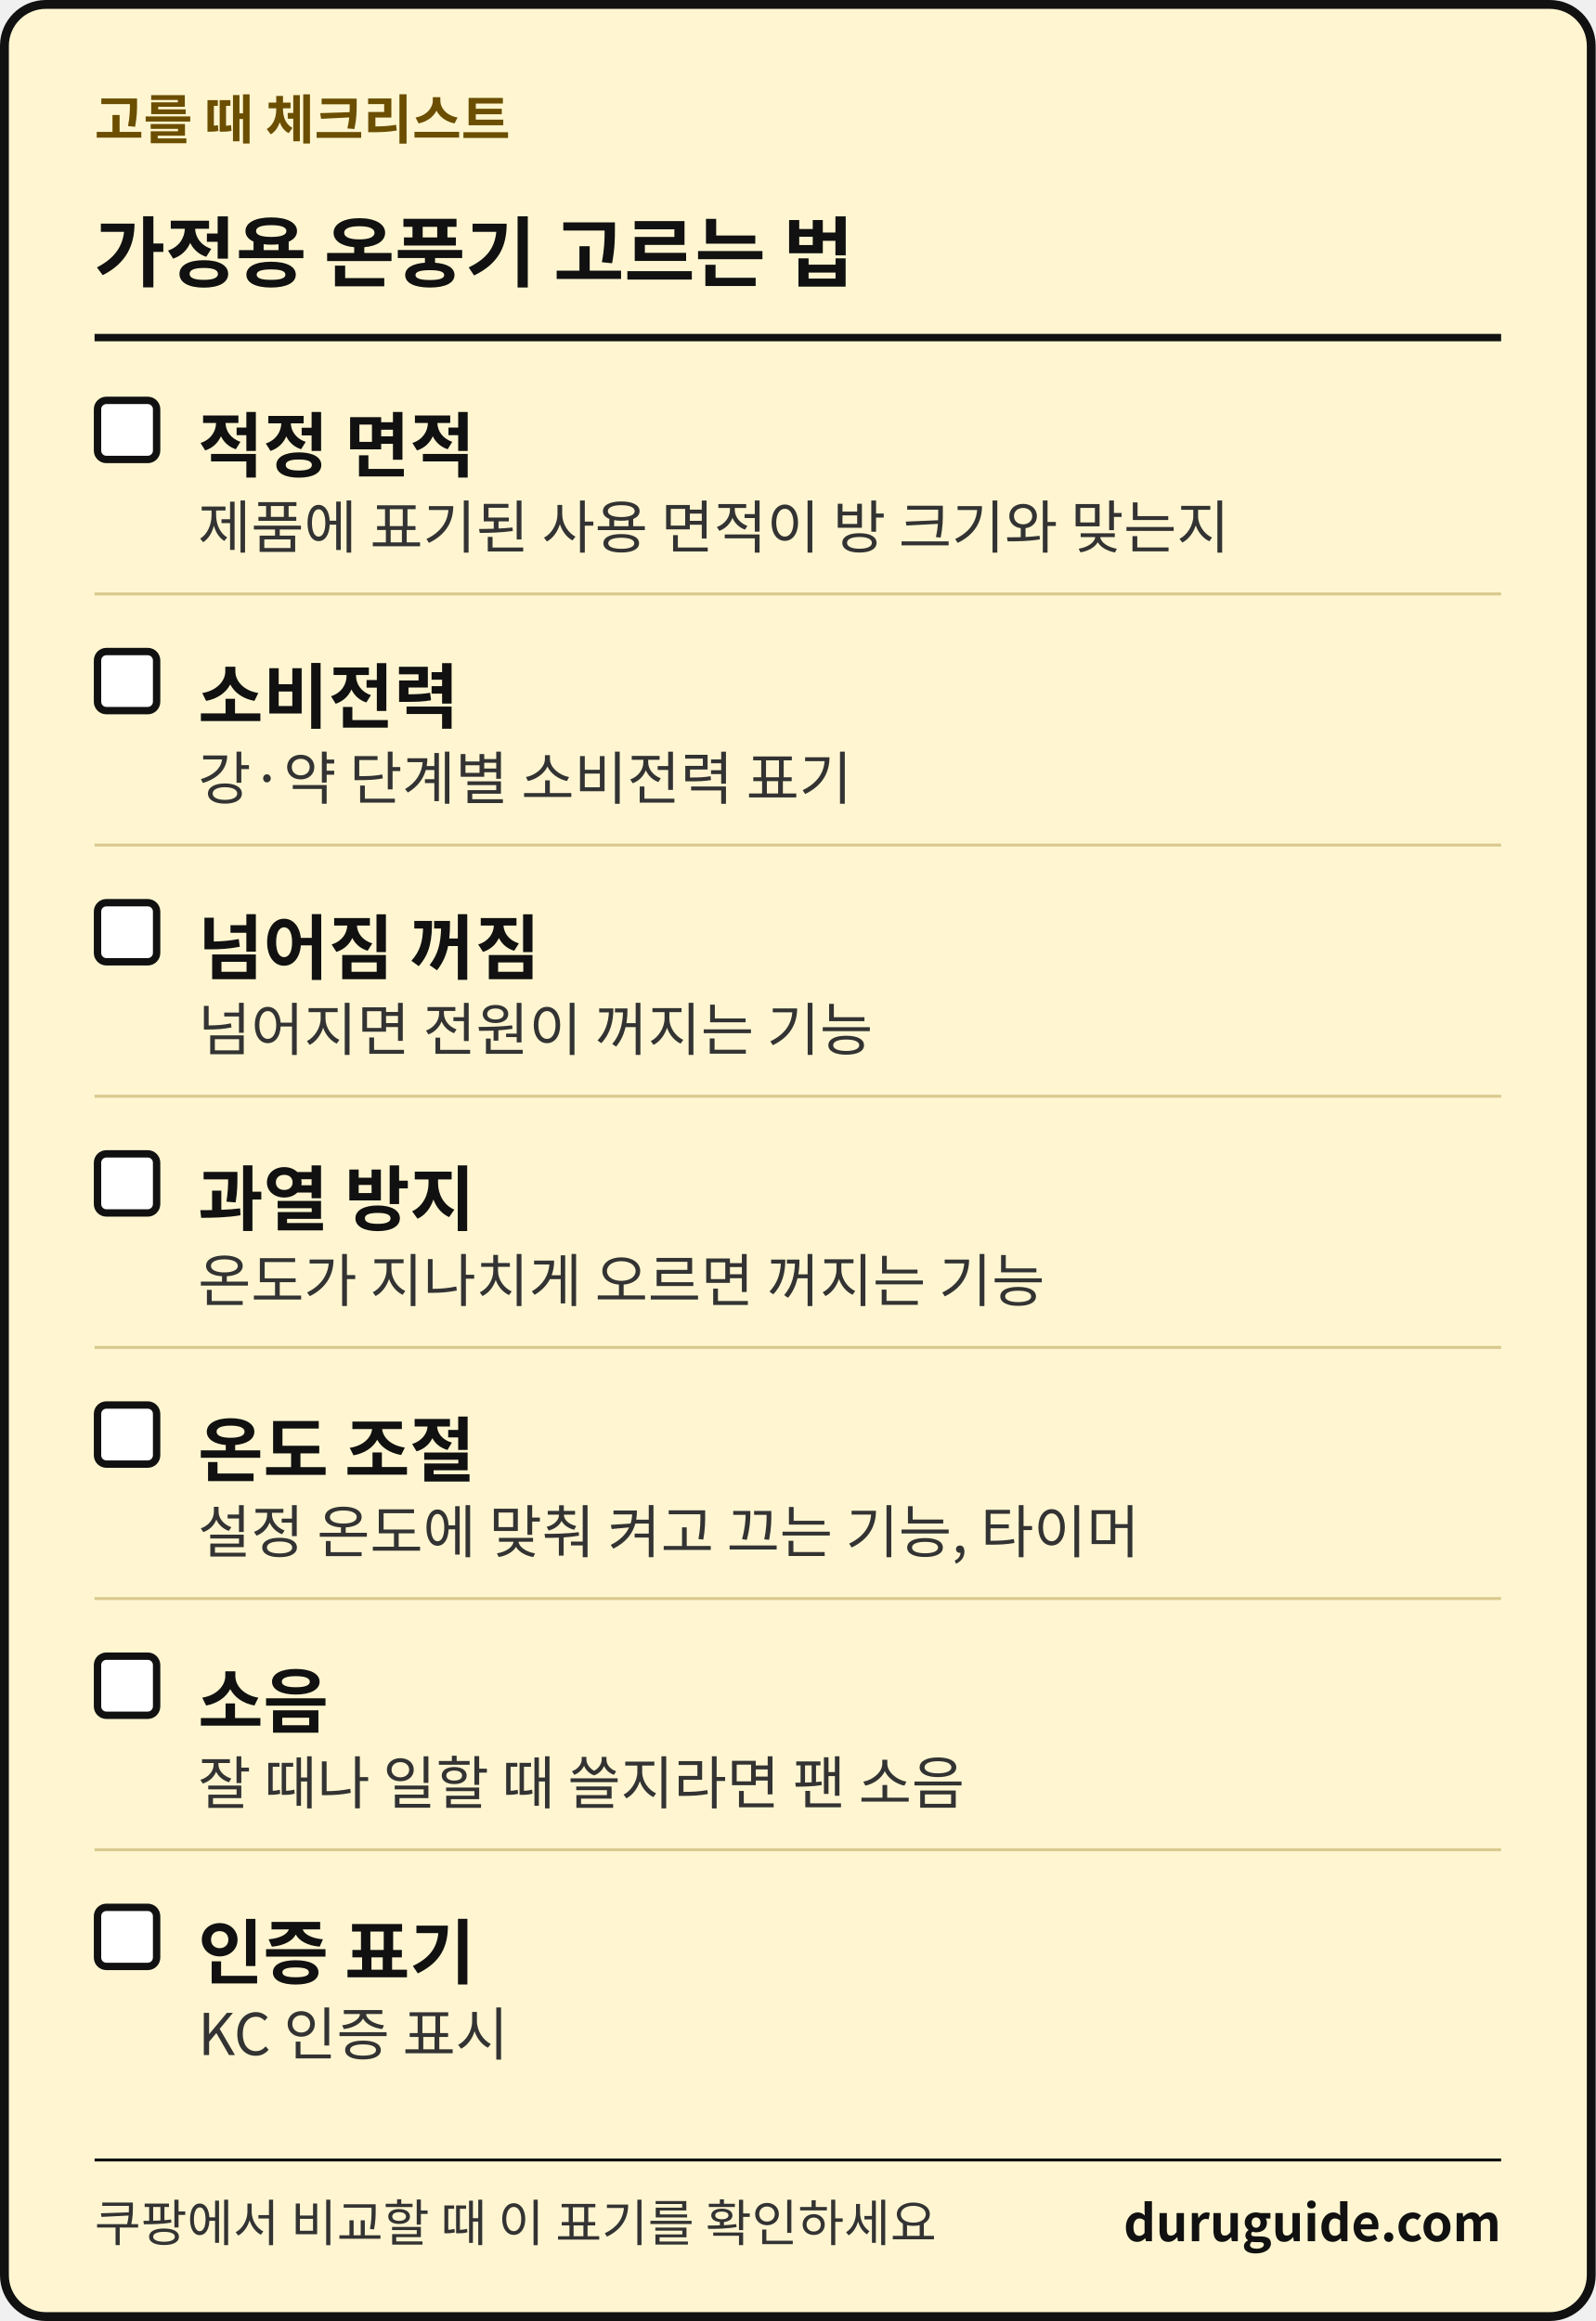
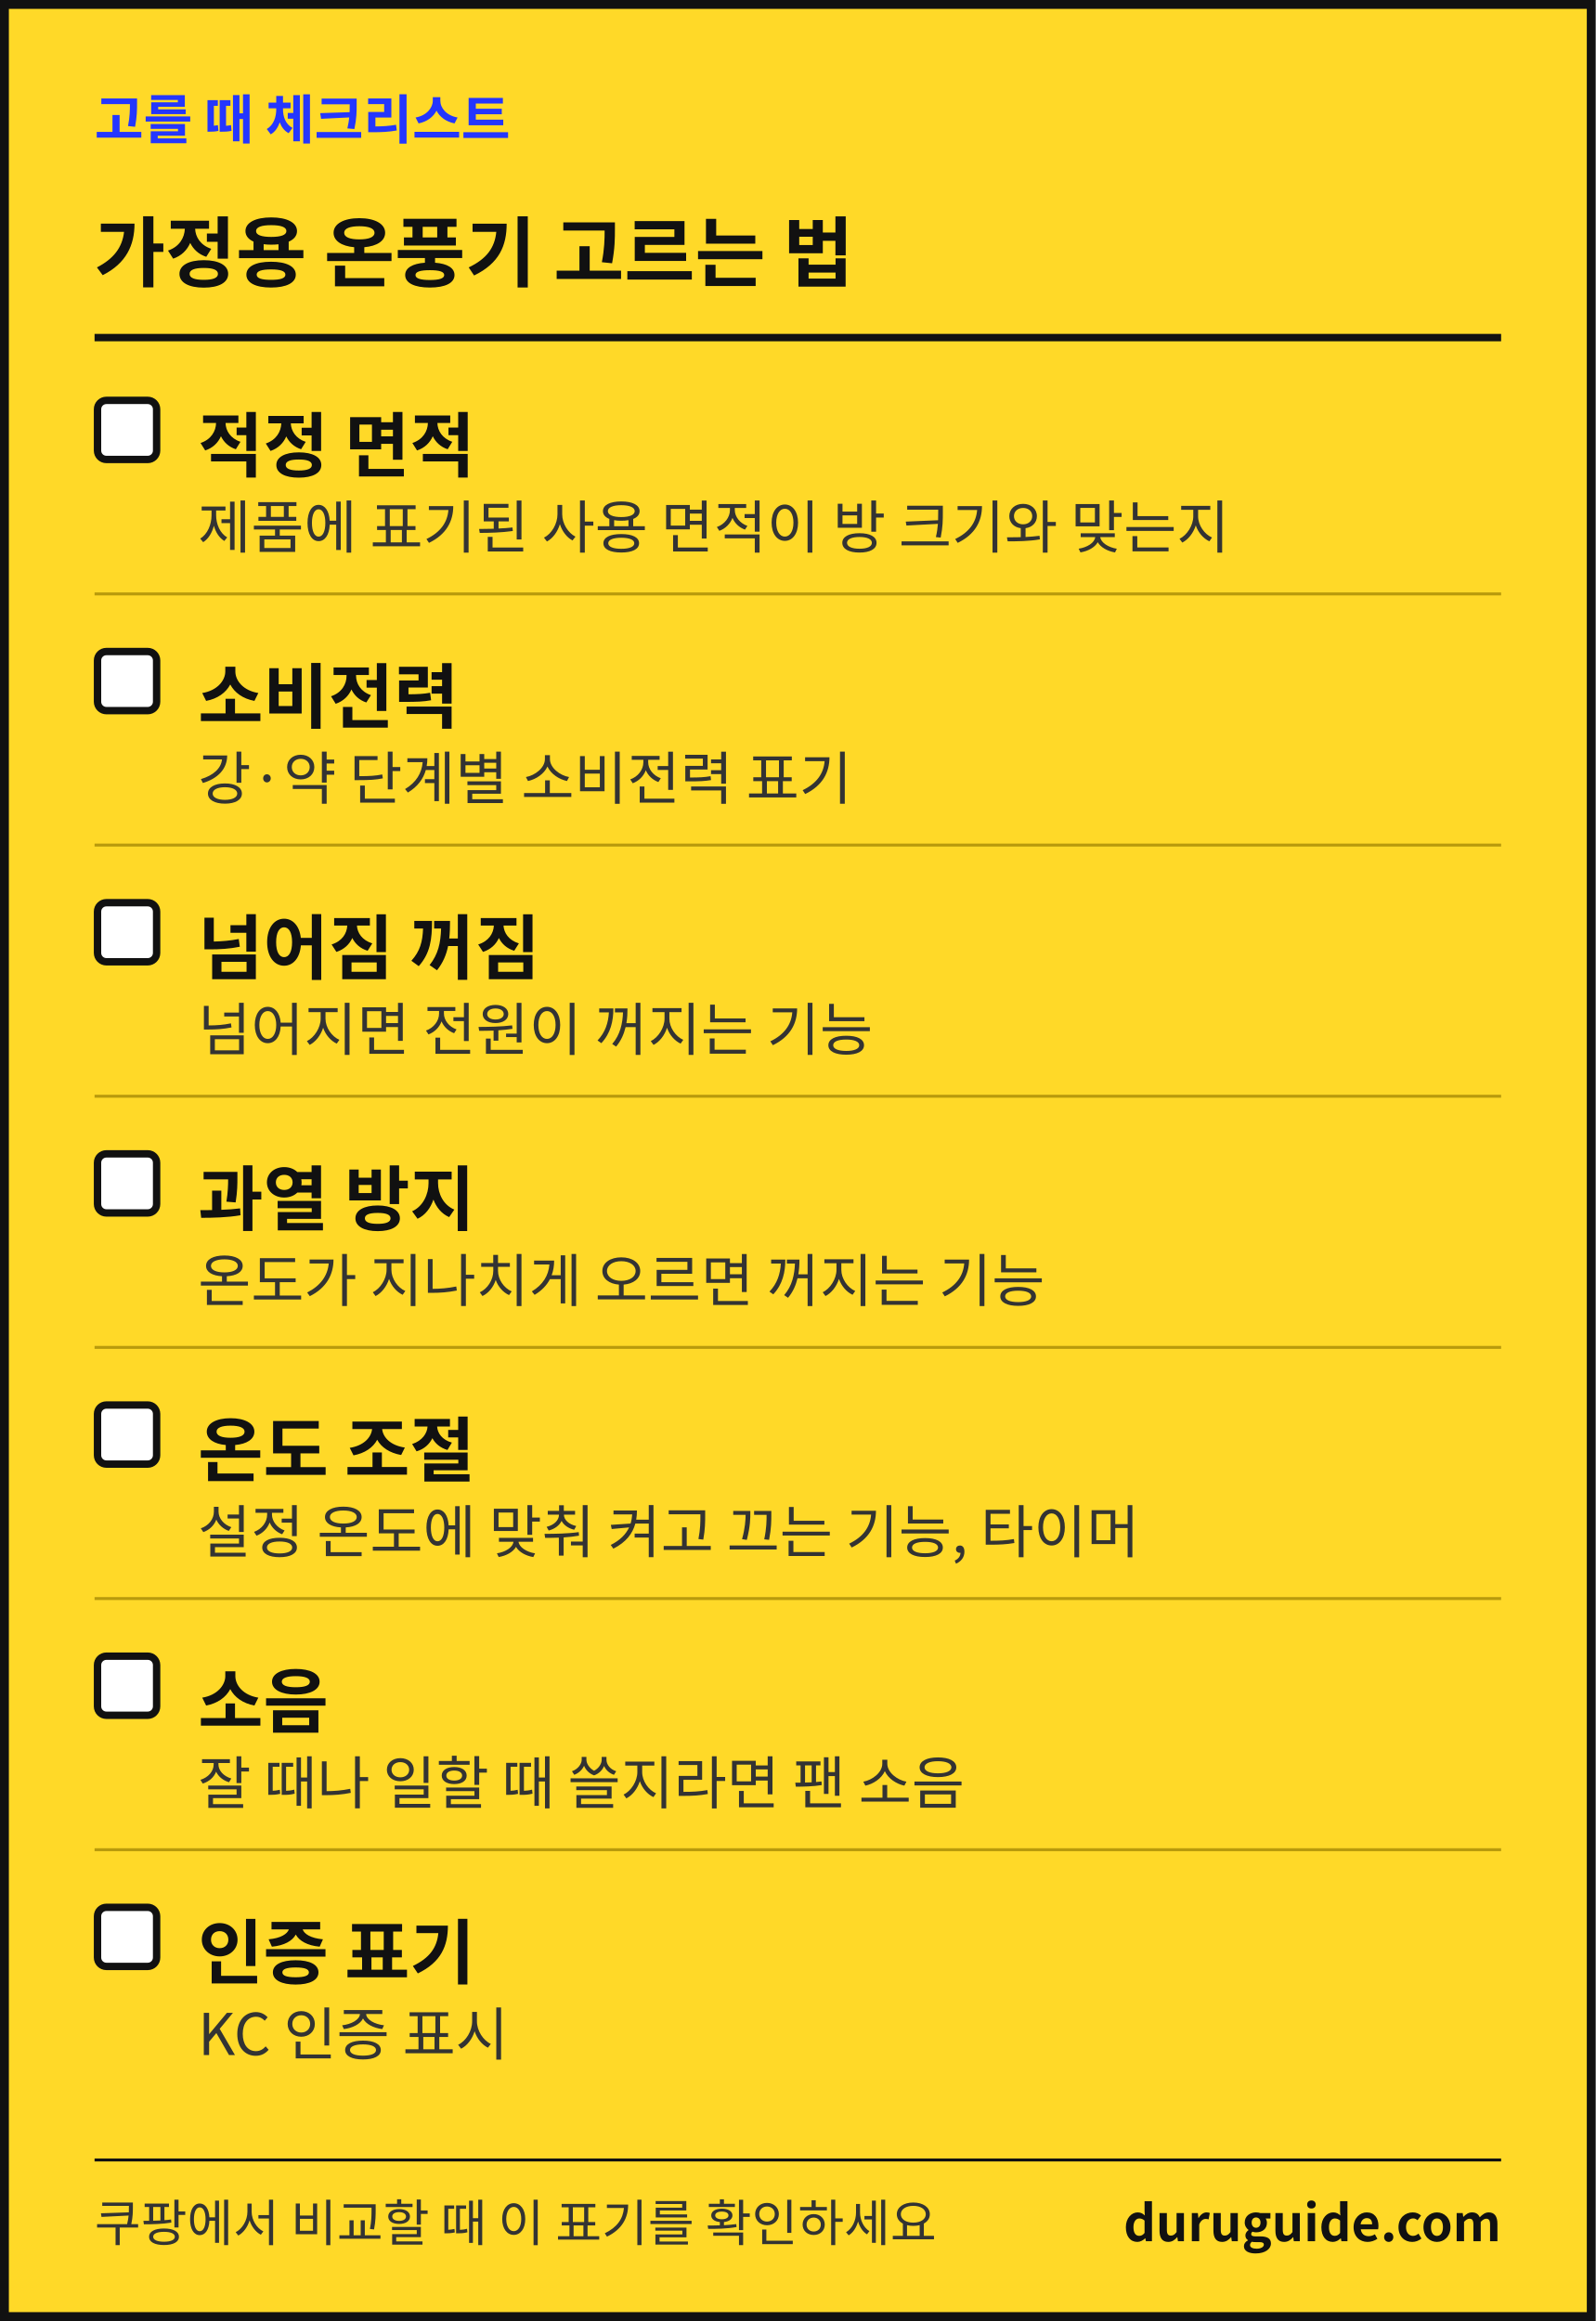
<svg xmlns="http://www.w3.org/2000/svg" width="1080" height="1571" viewBox="0 0 1080 1571" font-family="'Apple SD Gothic Neo','Malgun Gothic','Noto Sans KR','Noto Sans CJK KR',sans-serif" role="img" aria-label="생활 해결 가이드 체크리스트 카드">
-   <rect x="3" y="3" width="1074" height="1565" rx="28" fill="#FFF6D1" stroke="#111111" stroke-width="6" />
-   <text x="64" y="94" font-size="36" font-weight="700" fill="#6B4E00">고를 때 체크리스트</text>
+   <rect x="3" y="3" width="1074" height="1565" fill="#FFD928" stroke="#111111" stroke-width="6" />
+   <text x="64" y="94" font-size="36" font-weight="700" fill="#2436FF">고를 때 체크리스트</text>
  <text x="64" y="190" font-size="52" font-weight="700" fill="#111111">가정용 온풍기 고르는 법</text>
  <rect x="64" y="226" width="952" height="5" fill="#111111" />
  <rect x="66" y="271" width="40" height="40" rx="6" fill="#FFFFFF" stroke="#111111" stroke-width="5" />
  <text x="134" y="319" font-size="48" font-weight="700" fill="#111111">적정 면적</text>
  <text x="134" y="371" font-size="39" fill="#333333">제품에 표기된 사용 면적이 방 크기와 맞는지</text>
-   <rect x="64" y="401" width="952" height="2" fill="#D9C98F" />
+   <rect x="64" y="401" width="952" height="2" fill="#B89A0C" />
  <rect x="66" y="441" width="40" height="40" rx="6" fill="#FFFFFF" stroke="#111111" stroke-width="5" />
  <text x="134" y="489" font-size="48" font-weight="700" fill="#111111">소비전력</text>
  <text x="134" y="541" font-size="39" fill="#333333">강·약 단계별 소비전력 표기</text>
-   <rect x="64" y="571" width="952" height="2" fill="#D9C98F" />
+   <rect x="64" y="571" width="952" height="2" fill="#B89A0C" />
  <rect x="66" y="611" width="40" height="40" rx="6" fill="#FFFFFF" stroke="#111111" stroke-width="5" />
  <text x="134" y="659" font-size="48" font-weight="700" fill="#111111">넘어짐 꺼짐</text>
  <text x="134" y="711" font-size="39" fill="#333333">넘어지면 전원이 꺼지는 기능</text>
-   <rect x="64" y="741" width="952" height="2" fill="#D9C98F" />
+   <rect x="64" y="741" width="952" height="2" fill="#B89A0C" />
  <rect x="66" y="781" width="40" height="40" rx="6" fill="#FFFFFF" stroke="#111111" stroke-width="5" />
  <text x="134" y="829" font-size="48" font-weight="700" fill="#111111">과열 방지</text>
  <text x="134" y="881" font-size="39" fill="#333333">온도가 지나치게 오르면 꺼지는 기능</text>
-   <rect x="64" y="911" width="952" height="2" fill="#D9C98F" />
+   <rect x="64" y="911" width="952" height="2" fill="#B89A0C" />
  <rect x="66" y="951" width="40" height="40" rx="6" fill="#FFFFFF" stroke="#111111" stroke-width="5" />
  <text x="134" y="999" font-size="48" font-weight="700" fill="#111111">온도 조절</text>
  <text x="134" y="1051" font-size="39" fill="#333333">설정 온도에 맞춰 켜고 끄는 기능, 타이머</text>
-   <rect x="64" y="1081" width="952" height="2" fill="#D9C98F" />
+   <rect x="64" y="1081" width="952" height="2" fill="#B89A0C" />
  <rect x="66" y="1121" width="40" height="40" rx="6" fill="#FFFFFF" stroke="#111111" stroke-width="5" />
  <text x="134" y="1169" font-size="48" font-weight="700" fill="#111111">소음</text>
  <text x="134" y="1221" font-size="39" fill="#333333">잘 때나 일할 때 쓸지라면 팬 소음</text>
-   <rect x="64" y="1251" width="952" height="2" fill="#D9C98F" />
+   <rect x="64" y="1251" width="952" height="2" fill="#B89A0C" />
  <rect x="66" y="1291" width="40" height="40" rx="6" fill="#FFFFFF" stroke="#111111" stroke-width="5" />
  <text x="134" y="1339" font-size="48" font-weight="700" fill="#111111">인증 표기</text>
  <text x="134" y="1391" font-size="39" fill="#333333">KC 인증 표시</text>
  <rect x="64" y="1461" width="952" height="2" fill="#111111" />
  <text x="64" y="1517" font-size="34" fill="#333333">쿠팡에서 비교할 때 이 표기를 확인하세요</text>
  <text x="1016" y="1517" font-size="34" font-weight="700" fill="#111111" text-anchor="end">duruguide.com</text>
</svg>
